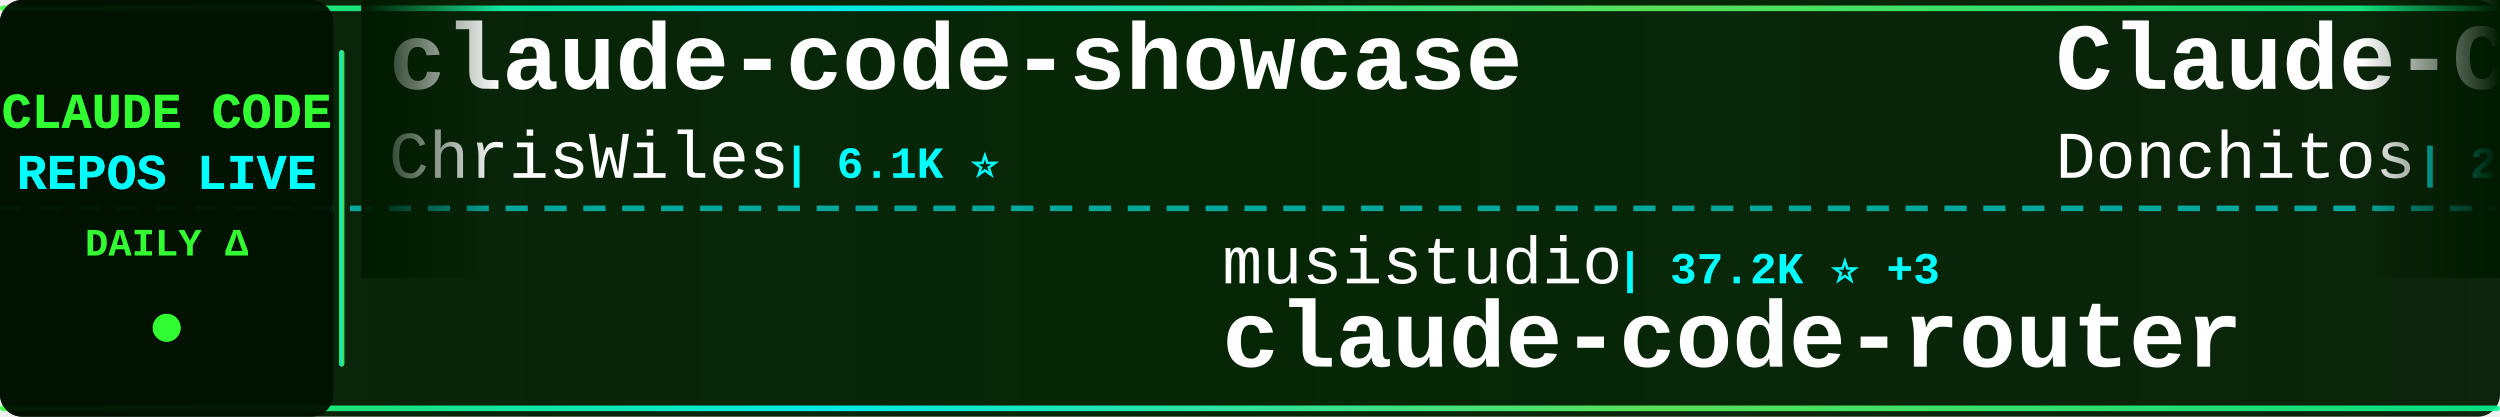
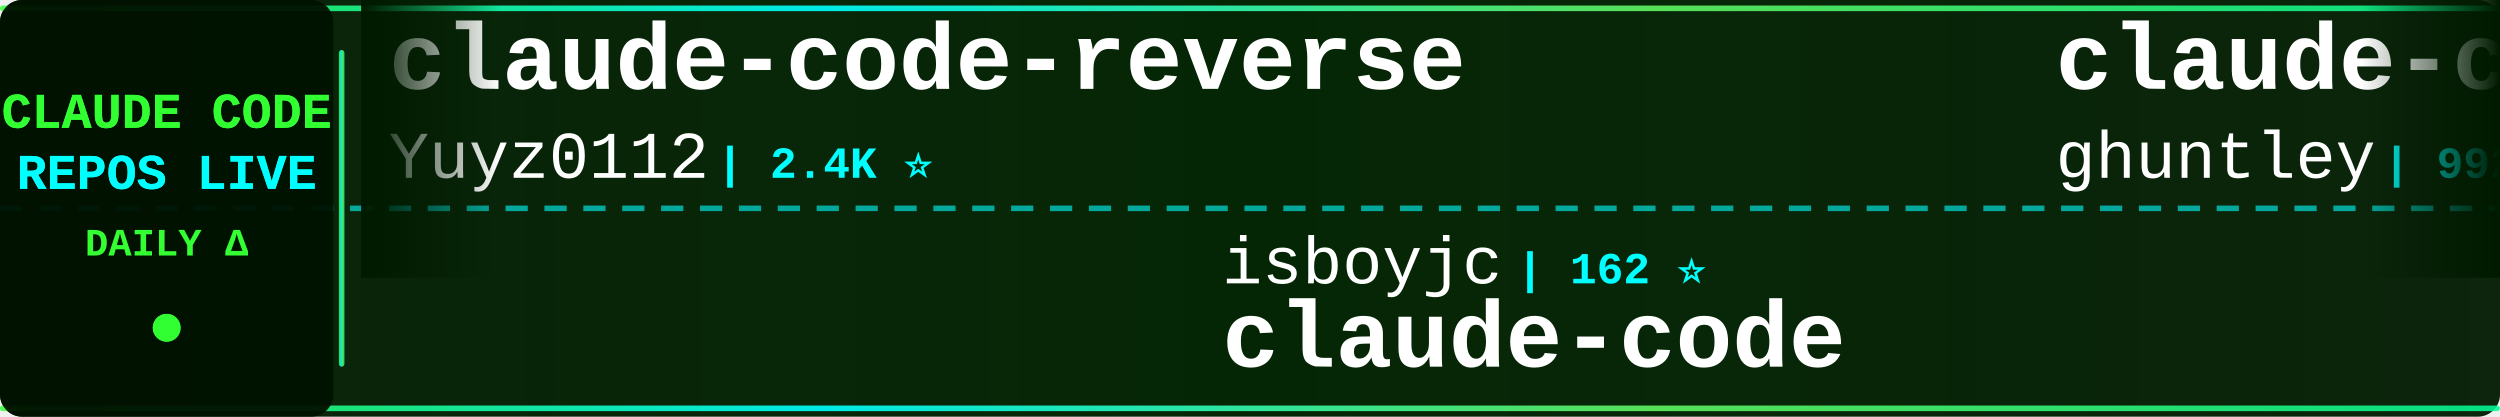
<svg xmlns="http://www.w3.org/2000/svg" width="900" height="150">
  <defs>
    <linearGradient id="tickerBg" x1="0%" y1="0%" x2="100%" y2="0%">
      <stop offset="0%" style="stop-color:#001a00;stop-opacity:0.95" />
      <stop offset="50%" style="stop-color:#002200;stop-opacity:0.98" />
      <stop offset="100%" style="stop-color:#001a00;stop-opacity:0.95" />
    </linearGradient>
    <linearGradient id="borderGrad" x1="0%" y1="0%" x2="100%" y2="0%">
      <stop offset="0%" style="stop-color:#33ff33;stop-opacity:0.85">
        <animate attributeName="stop-opacity" values="0.85;1;0.85" dur="2s" repeatCount="indefinite" />
      </stop>
      <stop offset="33%" style="stop-color:#00ffff;stop-opacity:0.9">
        <animate attributeName="stop-opacity" values="0.9;1;0.9" dur="2.2s" repeatCount="indefinite" />
      </stop>
      <stop offset="66%" style="stop-color:#66ff66;stop-opacity:0.85">
        <animate attributeName="stop-opacity" values="0.85;1;0.85" dur="1.8s" repeatCount="indefinite" />
      </stop>
      <stop offset="100%" style="stop-color:#00ff99;stop-opacity:0.85">
        <animate attributeName="stop-opacity" values="0.85;1;0.85" dur="2s" repeatCount="indefinite" />
      </stop>
    </linearGradient>
    <filter id="textGlow">
      <feGaussianBlur stdDeviation="0.1" result="coloredBlur" />
      <feMerge>
        <feMergeNode in="coloredBlur" />
        <feMergeNode in="SourceGraphic" />
      </feMerge>
    </filter>
    <filter id="metricGlow">
      <feGaussianBlur stdDeviation="0.2" result="coloredBlur" />
      <feMerge>
        <feMergeNode in="coloredBlur" />
        <feMergeNode in="SourceGraphic" />
      </feMerge>
    </filter>
    <linearGradient id="leftFade" x1="0%" y1="0%" x2="100%" y2="0%">
      <stop offset="0%" style="stop-color:#001a00;stop-opacity:1" />
      <stop offset="100%" style="stop-color:#001a00;stop-opacity:0" />
    </linearGradient>
    <linearGradient id="rightFade" x1="0%" y1="0%" x2="100%" y2="0%">
      <stop offset="0%" style="stop-color:#001a00;stop-opacity:0" />
      <stop offset="100%" style="stop-color:#001a00;stop-opacity:1" />
    </linearGradient>
  </defs>
  <rect width="900" height="150" fill="url(#tickerBg)" rx="8" />
  <rect x="0" y="2" width="900" height="2" fill="url(#borderGrad)" rx="1" />
  <rect x="0" y="146" width="900" height="2" fill="url(#borderGrad)" rx="1" />
  <line x1="0" y1="75" x2="900" y2="75" stroke="#00ffff" stroke-width="2" stroke-dasharray="8 6" opacity="0.6" />
  <rect x="0" y="0" width="120" height="150" fill="#001100" opacity="0.95" rx="8" />
  <text x="60" y="46" font-family="'Courier New', monospace" font-size="18" font-weight="bold" fill="#33ff33" text-anchor="middle" filter="url(#textGlow)">
    CLAUDE CODE
  </text>
  <text x="60" y="68" font-family="'Courier New', monospace" font-size="18" font-weight="bold" fill="#00ffff" text-anchor="middle" filter="url(#textGlow)">
    REPOS LIVE
  </text>
  <text x="60" y="92" font-family="'Courier New', monospace" font-size="14" font-weight="bold" fill="#33ff33" text-anchor="middle">
    DAILY Δ
  </text>
  <circle cx="60" cy="118" r="5" fill="#33ff33" filter="url(#metricGlow)">
    <animate attributeName="r" values="4;6;4" dur="1.5s" repeatCount="indefinite" />
    <animate attributeName="opacity" values="0.6;1;0.6" dur="1.5s" repeatCount="indefinite" />
  </circle>
  <rect x="122" y="18" width="2" height="114" fill="url(#borderGrad)" rx="1" />
  <clipPath id="tickerClip">
    <rect x="130" y="0" width="770" height="150" />
  </clipPath>
  <g clip-path="url(#tickerClip)">
    <g id="tickerItems">
      <animateTransform attributeName="transform" attributeType="XML" type="translate" from="0 0" to="-3000 0" dur="54s" repeatCount="indefinite" />
      <g transform="translate(0, 0)">
-         <text x="140" y="32" font-family="'Courier New', monospace" font-size="34" font-weight="bold" fill="#ffffff">claude-code-showcase</text>
-         <text x="140" y="64" font-family="'Courier New', monospace" font-size="24" font-weight="normal" fill="#ffffff" opacity="1.0">ChrisWiles</text>
-         <text x="282" y="64" font-family="'Courier New', monospace" font-size="16" font-weight="bold" fill="#00ffff"> | 6.1K ⭐</text>
+         <text x="140" y="32" font-family="'Courier New', monospace" font-size="34" font-weight="bold" fill="#ffffff">claude-code-reverse</text>
+         <text x="140" y="64" font-family="'Courier New', monospace" font-size="24" font-weight="normal" fill="#ffffff" opacity="1.0">Yuyz0112</text>
+         <text x="258" y="64" font-family="'Courier New', monospace" font-size="16" font-weight="bold" fill="#00ffff"> | 2.4K ⭐</text>
      </g>
      <g transform="translate(300, 0)">
-         <text x="140" y="102" font-family="'Courier New', monospace" font-size="24" font-weight="normal" fill="#ffffff" opacity="1.0">musistudio</text>
-         <text x="282" y="102" font-family="'Courier New', monospace" font-size="16" font-weight="bold" fill="#00ffff"> | 37.2K ⭐ +3</text>
-         <text x="140" y="132" font-family="'Courier New', monospace" font-size="34" font-weight="bold" fill="#ffffff">claude-code-router</text>
+         <text x="140" y="102" font-family="'Courier New', monospace" font-size="24" font-weight="normal" fill="#ffffff" opacity="1.0">isboyjc</text>
+         <text x="246" y="102" font-family="'Courier New', monospace" font-size="16" font-weight="bold" fill="#00ffff"> | 162 ⭐</text>
+         <text x="140" y="132" font-family="'Courier New', monospace" font-size="34" font-weight="bold" fill="#ffffff">claude-code</text>
      </g>
      <g transform="translate(600, 0)">
-         <text x="140" y="32" font-family="'Courier New', monospace" font-size="34" font-weight="bold" fill="#ffffff">Claude-Code-Game-Studios</text>
-         <text x="140" y="64" font-family="'Courier New', monospace" font-size="24" font-weight="normal" fill="#ffffff" opacity="1.0">Donchitos</text>
-         <text x="270" y="64" font-family="'Courier New', monospace" font-size="16" font-weight="bold" fill="#00ffff"> | 25.0K ⭐ +9</text>
+         <text x="140" y="32" font-family="'Courier New', monospace" font-size="34" font-weight="bold" fill="#ffffff">claude-code-source-code-...</text>
+         <text x="140" y="64" font-family="'Courier New', monospace" font-size="24" font-weight="normal" fill="#ffffff" opacity="1.0">ghuntley</text>
+         <text x="258" y="64" font-family="'Courier New', monospace" font-size="16" font-weight="bold" fill="#00ffff"> | 992 ⭐</text>
      </g>
      <g transform="translate(900, 0)">
-         <text x="140" y="102" font-family="'Courier New', monospace" font-size="24" font-weight="normal" fill="#ffffff" opacity="1.0">pedrohcgs</text>
-         <text x="270" y="102" font-family="'Courier New', monospace" font-size="16" font-weight="bold" fill="#00ffff"> | 1.6K ⭐ +3</text>
-         <text x="140" y="132" font-family="'Courier New', monospace" font-size="34" font-weight="bold" fill="#ffffff">claude-code-my-workflow</text>
+         <text x="140" y="102" font-family="'Courier New', monospace" font-size="24" font-weight="normal" fill="#ffffff" opacity="1.0">anthropics</text>
+         <text x="282" y="102" font-family="'Courier New', monospace" font-size="16" font-weight="bold" fill="#00ffff"> | 175.8K ⭐ +31</text>
+         <text x="140" y="132" font-family="'Courier New', monospace" font-size="34" font-weight="bold" fill="#ffffff">skills</text>
      </g>
      <g transform="translate(1200, 0)">
-         <text x="140" y="32" font-family="'Courier New', monospace" font-size="34" font-weight="bold" fill="#ffffff">claude-code-rev</text>
-         <text x="140" y="64" font-family="'Courier New', monospace" font-size="24" font-weight="normal" fill="#ffffff" opacity="1.0">oboard</text>
-         <text x="234" y="64" font-family="'Courier New', monospace" font-size="16" font-weight="bold" fill="#00ffff"> | 3.3K ⭐</text>
+         <text x="140" y="32" font-family="'Courier New', monospace" font-size="34" font-weight="bold" fill="#ffffff">ClaudeCode-Portable</text>
+         <text x="140" y="64" font-family="'Courier New', monospace" font-size="24" font-weight="normal" fill="#ffffff" opacity="1.0">techjarves</text>
+         <text x="282" y="64" font-family="'Courier New', monospace" font-size="16" font-weight="bold" fill="#00ffff"> | 1.4K ⭐ +1</text>
      </g>
      <g transform="translate(1500, 0)">
-         <text x="140" y="102" font-family="'Courier New', monospace" font-size="24" font-weight="normal" fill="#ffffff" opacity="1.0">rohitg00</text>
-         <text x="258" y="102" font-family="'Courier New', monospace" font-size="16" font-weight="bold" fill="#00ffff"> | 2.6K ⭐</text>
-         <text x="140" y="132" font-family="'Courier New', monospace" font-size="34" font-weight="bold" fill="#ffffff">awesome-claude-code-tool...</text>
+         <text x="140" y="102" font-family="'Courier New', monospace" font-size="24" font-weight="normal" fill="#ffffff" opacity="1.0">xorespesp</text>
+         <text x="270" y="102" font-family="'Courier New', monospace" font-size="16" font-weight="bold" fill="#00ffff"> | 233 ⭐</text>
+         <text x="140" y="132" font-family="'Courier New', monospace" font-size="34" font-weight="bold" fill="#ffffff">claude-code</text>
      </g>
      <g transform="translate(1800, 0)">
-         <text x="140" y="32" font-family="'Courier New', monospace" font-size="34" font-weight="bold" fill="#ffffff">claude-code-analysis</text>
-         <text x="140" y="64" font-family="'Courier New', monospace" font-size="24" font-weight="normal" fill="#ffffff" opacity="1.0">liuup</text>
-         <text x="222" y="64" font-family="'Courier New', monospace" font-size="16" font-weight="bold" fill="#00ffff"> | 3.9K ⭐ +1</text>
+         <text x="140" y="32" font-family="'Courier New', monospace" font-size="34" font-weight="bold" fill="#ffffff">claude-code</text>
+         <text x="140" y="64" font-family="'Courier New', monospace" font-size="24" font-weight="normal" fill="#ffffff" opacity="1.0">claude-code-best</text>
+         <text x="354" y="64" font-family="'Courier New', monospace" font-size="16" font-weight="bold" fill="#00ffff"> | 22.5K ⭐ +2</text>
      </g>
      <g transform="translate(2100, 0)">
-         <text x="140" y="102" font-family="'Courier New', monospace" font-size="24" font-weight="normal" fill="#ffffff" opacity="1.0">OneRedOak</text>
-         <text x="270" y="102" font-family="'Courier New', monospace" font-size="16" font-weight="bold" fill="#00ffff"> | 3.9K ⭐</text>
-         <text x="140" y="132" font-family="'Courier New', monospace" font-size="34" font-weight="bold" fill="#ffffff">claude-code-workflows</text>
+         <text x="140" y="102" font-family="'Courier New', monospace" font-size="24" font-weight="normal" fill="#ffffff" opacity="1.0">Donchitos</text>
+         <text x="270" y="102" font-family="'Courier New', monospace" font-size="16" font-weight="bold" fill="#00ffff"> | 25.0K ⭐</text>
+         <text x="140" y="132" font-family="'Courier New', monospace" font-size="34" font-weight="bold" fill="#ffffff">Claude-Code-Game-Studios</text>
      </g>
      <g transform="translate(2400, 0)">
-         <text x="140" y="32" font-family="'Courier New', monospace" font-size="34" font-weight="bold" fill="#ffffff">learn-claude-code</text>
-         <text x="140" y="64" font-family="'Courier New', monospace" font-size="24" font-weight="normal" fill="#ffffff" opacity="1.0">shareAI-lab</text>
-         <text x="294" y="64" font-family="'Courier New', monospace" font-size="16" font-weight="bold" fill="#00ffff"> | 76.6K ⭐ +14</text>
+         <text x="140" y="32" font-family="'Courier New', monospace" font-size="34" font-weight="bold" fill="#ffffff">system_prompts_leaks</text>
+         <text x="140" y="64" font-family="'Courier New', monospace" font-size="24" font-weight="normal" fill="#ffffff" opacity="1.0">asgeirtj</text>
+         <text x="258" y="64" font-family="'Courier New', monospace" font-size="16" font-weight="bold" fill="#00ffff"> | 64.9K ⭐ +36</text>
      </g>
      <g transform="translate(2700, 0)">
-         <text x="140" y="102" font-family="'Courier New', monospace" font-size="24" font-weight="normal" fill="#ffffff" opacity="1.0">Yeachan-Heo</text>
-         <text x="294" y="102" font-family="'Courier New', monospace" font-size="16" font-weight="bold" fill="#00ffff"> | 39.1K ⭐ +8</text>
-         <text x="140" y="132" font-family="'Courier New', monospace" font-size="34" font-weight="bold" fill="#ffffff">oh-my-claudecode</text>
+         <text x="140" y="102" font-family="'Courier New', monospace" font-size="24" font-weight="normal" fill="#ffffff" opacity="1.0">Piebald-AI</text>
+         <text x="282" y="102" font-family="'Courier New', monospace" font-size="16" font-weight="bold" fill="#00ffff"> | 12.6K ⭐ +2</text>
+         <text x="140" y="132" font-family="'Courier New', monospace" font-size="34" font-weight="bold" fill="#ffffff">claude-code-system-promp...</text>
      </g>
      <g transform="translate(3000, 0)">
-         <text x="140" y="32" font-family="'Courier New', monospace" font-size="34" font-weight="bold" fill="#ffffff">claude-code-showcase</text>
-         <text x="140" y="64" font-family="'Courier New', monospace" font-size="24" font-weight="normal" fill="#ffffff" opacity="1.0">ChrisWiles</text>
-         <text x="282" y="64" font-family="'Courier New', monospace" font-size="16" font-weight="bold" fill="#00ffff"> | 6.1K ⭐</text>
+         <text x="140" y="32" font-family="'Courier New', monospace" font-size="34" font-weight="bold" fill="#ffffff">claude-code-reverse</text>
+         <text x="140" y="64" font-family="'Courier New', monospace" font-size="24" font-weight="normal" fill="#ffffff" opacity="1.0">Yuyz0112</text>
+         <text x="258" y="64" font-family="'Courier New', monospace" font-size="16" font-weight="bold" fill="#00ffff"> | 2.4K ⭐</text>
      </g>
      <g transform="translate(3300, 0)">
-         <text x="140" y="102" font-family="'Courier New', monospace" font-size="24" font-weight="normal" fill="#ffffff" opacity="1.0">musistudio</text>
-         <text x="282" y="102" font-family="'Courier New', monospace" font-size="16" font-weight="bold" fill="#00ffff"> | 37.2K ⭐ +3</text>
-         <text x="140" y="132" font-family="'Courier New', monospace" font-size="34" font-weight="bold" fill="#ffffff">claude-code-router</text>
+         <text x="140" y="102" font-family="'Courier New', monospace" font-size="24" font-weight="normal" fill="#ffffff" opacity="1.0">isboyjc</text>
+         <text x="246" y="102" font-family="'Courier New', monospace" font-size="16" font-weight="bold" fill="#00ffff"> | 162 ⭐</text>
+         <text x="140" y="132" font-family="'Courier New', monospace" font-size="34" font-weight="bold" fill="#ffffff">claude-code</text>
      </g>
      <g transform="translate(3600, 0)">
-         <text x="140" y="32" font-family="'Courier New', monospace" font-size="34" font-weight="bold" fill="#ffffff">Claude-Code-Game-Studios</text>
-         <text x="140" y="64" font-family="'Courier New', monospace" font-size="24" font-weight="normal" fill="#ffffff" opacity="1.0">Donchitos</text>
-         <text x="270" y="64" font-family="'Courier New', monospace" font-size="16" font-weight="bold" fill="#00ffff"> | 25.0K ⭐ +9</text>
+         <text x="140" y="32" font-family="'Courier New', monospace" font-size="34" font-weight="bold" fill="#ffffff">claude-code-source-code-...</text>
+         <text x="140" y="64" font-family="'Courier New', monospace" font-size="24" font-weight="normal" fill="#ffffff" opacity="1.0">ghuntley</text>
+         <text x="258" y="64" font-family="'Courier New', monospace" font-size="16" font-weight="bold" fill="#00ffff"> | 992 ⭐</text>
      </g>
      <g transform="translate(3900, 0)">
-         <text x="140" y="102" font-family="'Courier New', monospace" font-size="24" font-weight="normal" fill="#ffffff" opacity="1.0">pedrohcgs</text>
-         <text x="270" y="102" font-family="'Courier New', monospace" font-size="16" font-weight="bold" fill="#00ffff"> | 1.6K ⭐ +3</text>
-         <text x="140" y="132" font-family="'Courier New', monospace" font-size="34" font-weight="bold" fill="#ffffff">claude-code-my-workflow</text>
+         <text x="140" y="102" font-family="'Courier New', monospace" font-size="24" font-weight="normal" fill="#ffffff" opacity="1.0">anthropics</text>
+         <text x="282" y="102" font-family="'Courier New', monospace" font-size="16" font-weight="bold" fill="#00ffff"> | 175.8K ⭐ +31</text>
+         <text x="140" y="132" font-family="'Courier New', monospace" font-size="34" font-weight="bold" fill="#ffffff">skills</text>
      </g>
    </g>
  </g>
  <rect x="130" y="0" width="50" height="100" fill="url(#leftFade)" />
  <rect x="850" y="0" width="50" height="100" fill="url(#rightFade)" />
</svg>
